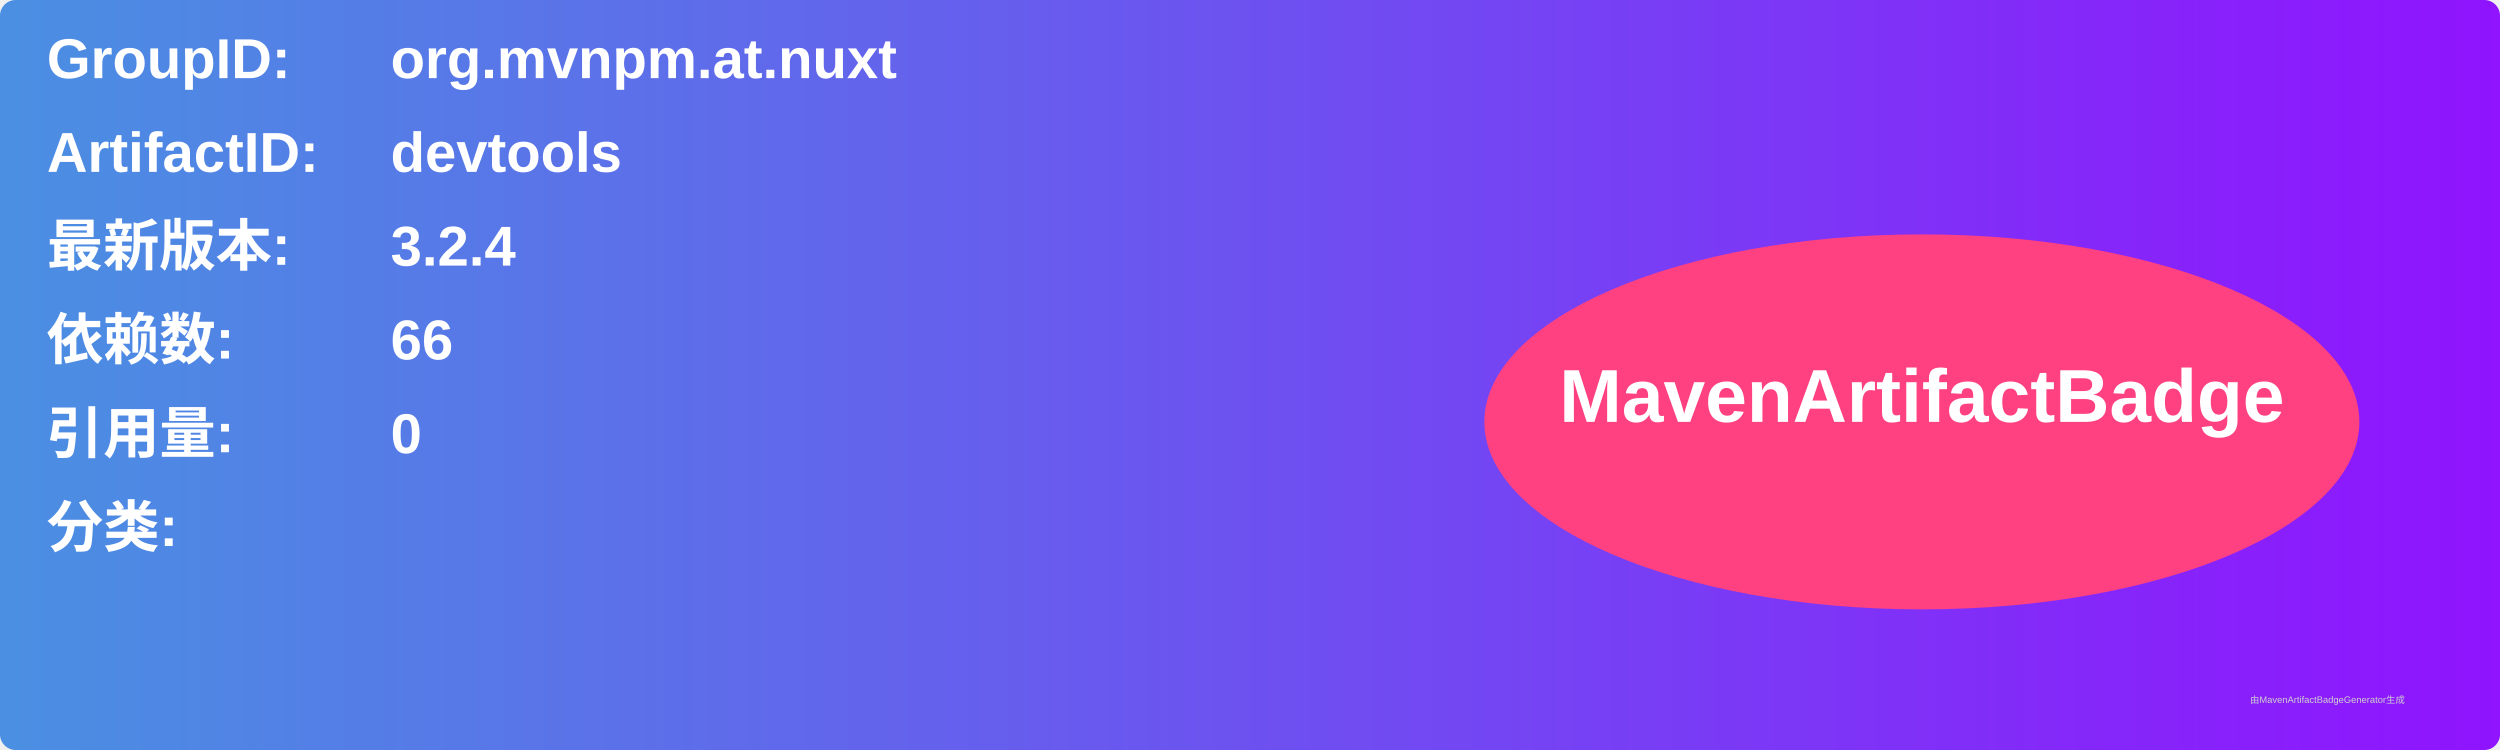
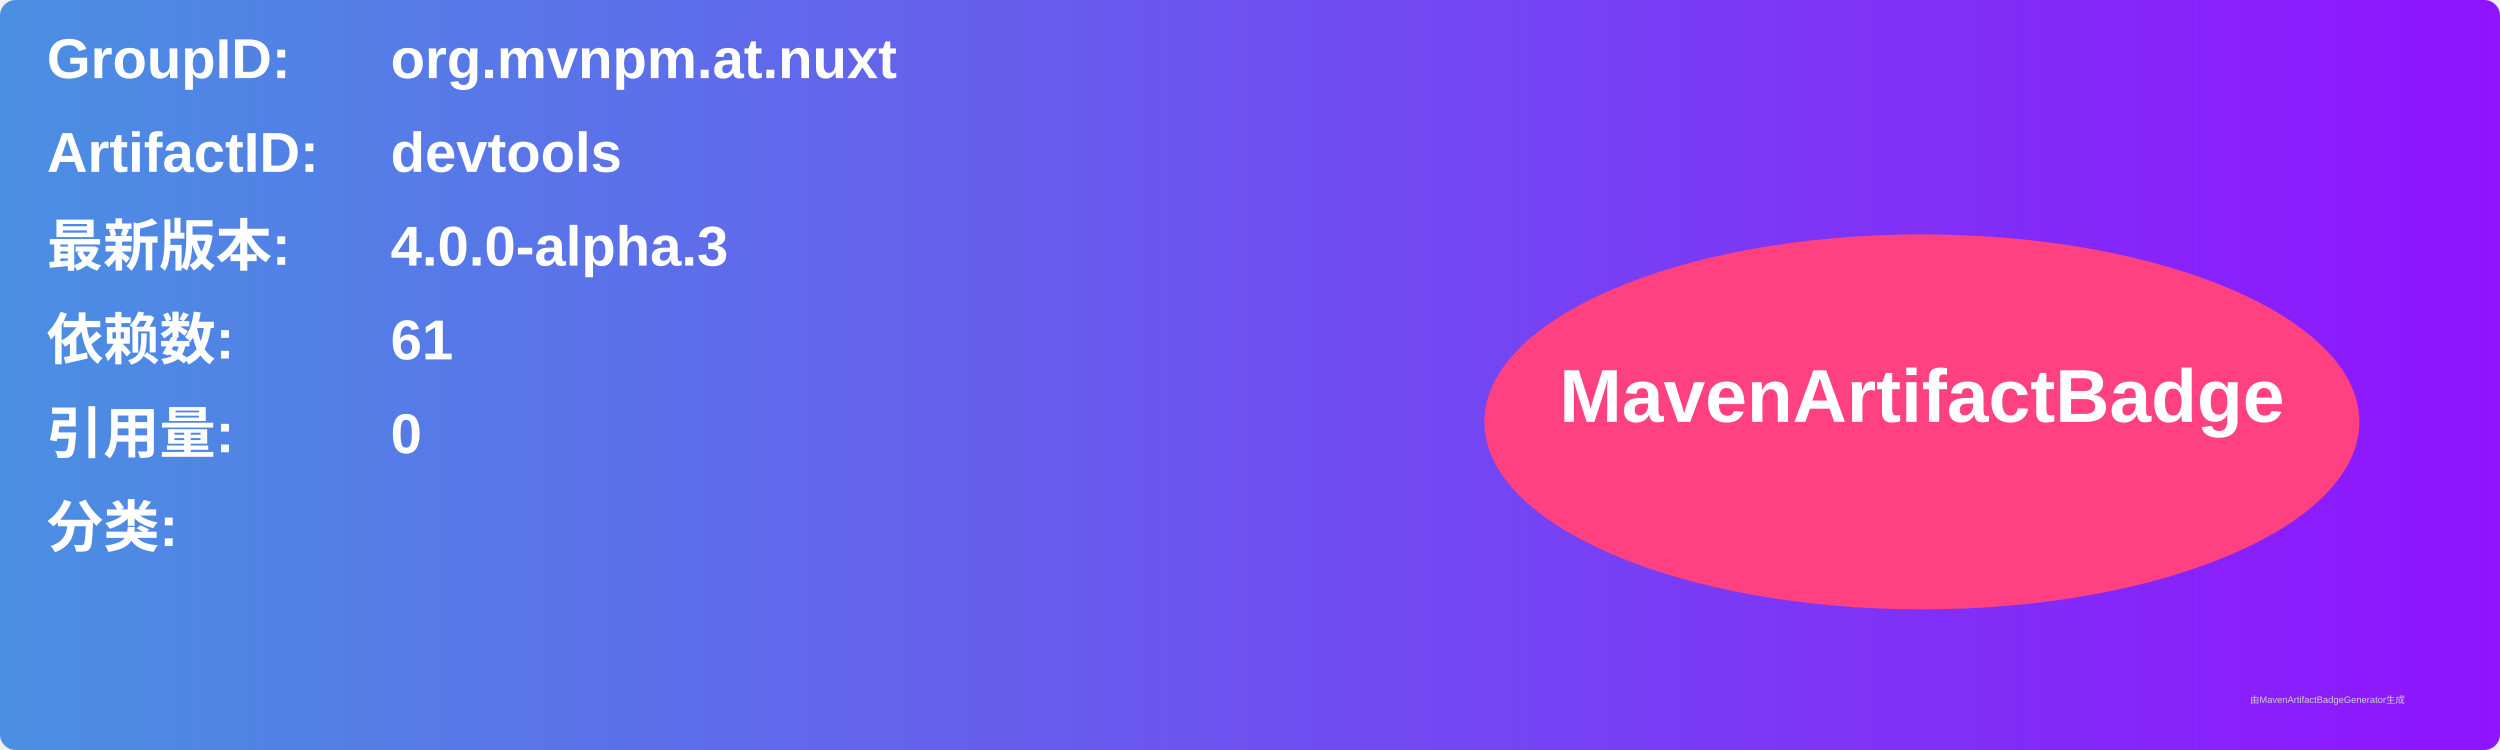
<svg xmlns="http://www.w3.org/2000/svg" width="800" height="240" viewBox="0 0 800 240">
  <linearGradient id="grad" x1="0%" y1="0%" x2="100%" y2="0%">
    <stop offset="0%" stop-color="#4a90e2" />
    <stop offset="100%" stop-color="#9013fe" />
  </linearGradient>
  <rect width="100%" height="100%" rx="5" ry="5" fill="url(#grad)" />
  <g transform="translate(15, 15)">
    <text x="0" y="10" font-family="Arial" font-size="18" fill="white" font-weight="bold" width="260">GroupID:</text>
    <text x="110" y="10" font-family="Arial" font-size="18" fill="white" font-weight="bold" width="460">org.mvnpm.at.nuxt</text>
    <text x="0" y="40" font-family="Arial" font-size="18" fill="white" font-weight="bold" width="260">ArtifactID:</text>
    <text x="110" y="40" font-family="Arial" font-size="18" fill="white" font-weight="bold" width="460">devtools</text>
    <text x="0" y="70" font-family="Arial" font-size="18" fill="white" font-weight="bold">最新版本:</text>
    <text x="110" y="70" font-family="Arial" font-size="18" fill="white" font-weight="bold">
-       <tspan font-weight="bold">3.2.4</tspan>
+       <tspan font-weight="bold">4.0.0-alpha.3</tspan>
    </text>
    <text x="0" y="100" font-family="Arial" font-size="18" fill="white" font-weight="bold">依赖数: </text>
    <text x="110" y="100" font-family="Arial" font-size="18" fill="white">
-       <tspan font-weight="bold">66</tspan>
+       <tspan font-weight="bold">61</tspan>
    </text>
    <text x="0" y="130" font-family="Arial" font-size="18" fill="white" font-weight="bold">引用量: </text>
    <text x="110" y="130" font-family="Arial" font-size="18" fill="white">
      <tspan font-weight="bold">0</tspan>
    </text>
    <text x="0" y="160" font-family="Arial" font-size="18" fill="white" font-weight="bold">分类:</text>
    <text x="10" y="190" font-family="Arial" font-size="10" fill="white">
      <tspan font-weight="bold" />
    </text>
    <ellipse cx="600" cy="120" rx="140" ry="60" fill="#ff4081" />
    <text x="600" y="120" text-anchor="middle" font-family="Arial" font-size="24" fill="white" font-weight="bold">MavenArtifactBadge</text>
  </g>
  <text x="720" y="225" font-family="Arial" font-size="3" fill="#d0d0d0">由MavenArtifactBadgeGenerator生成</text>
</svg>
